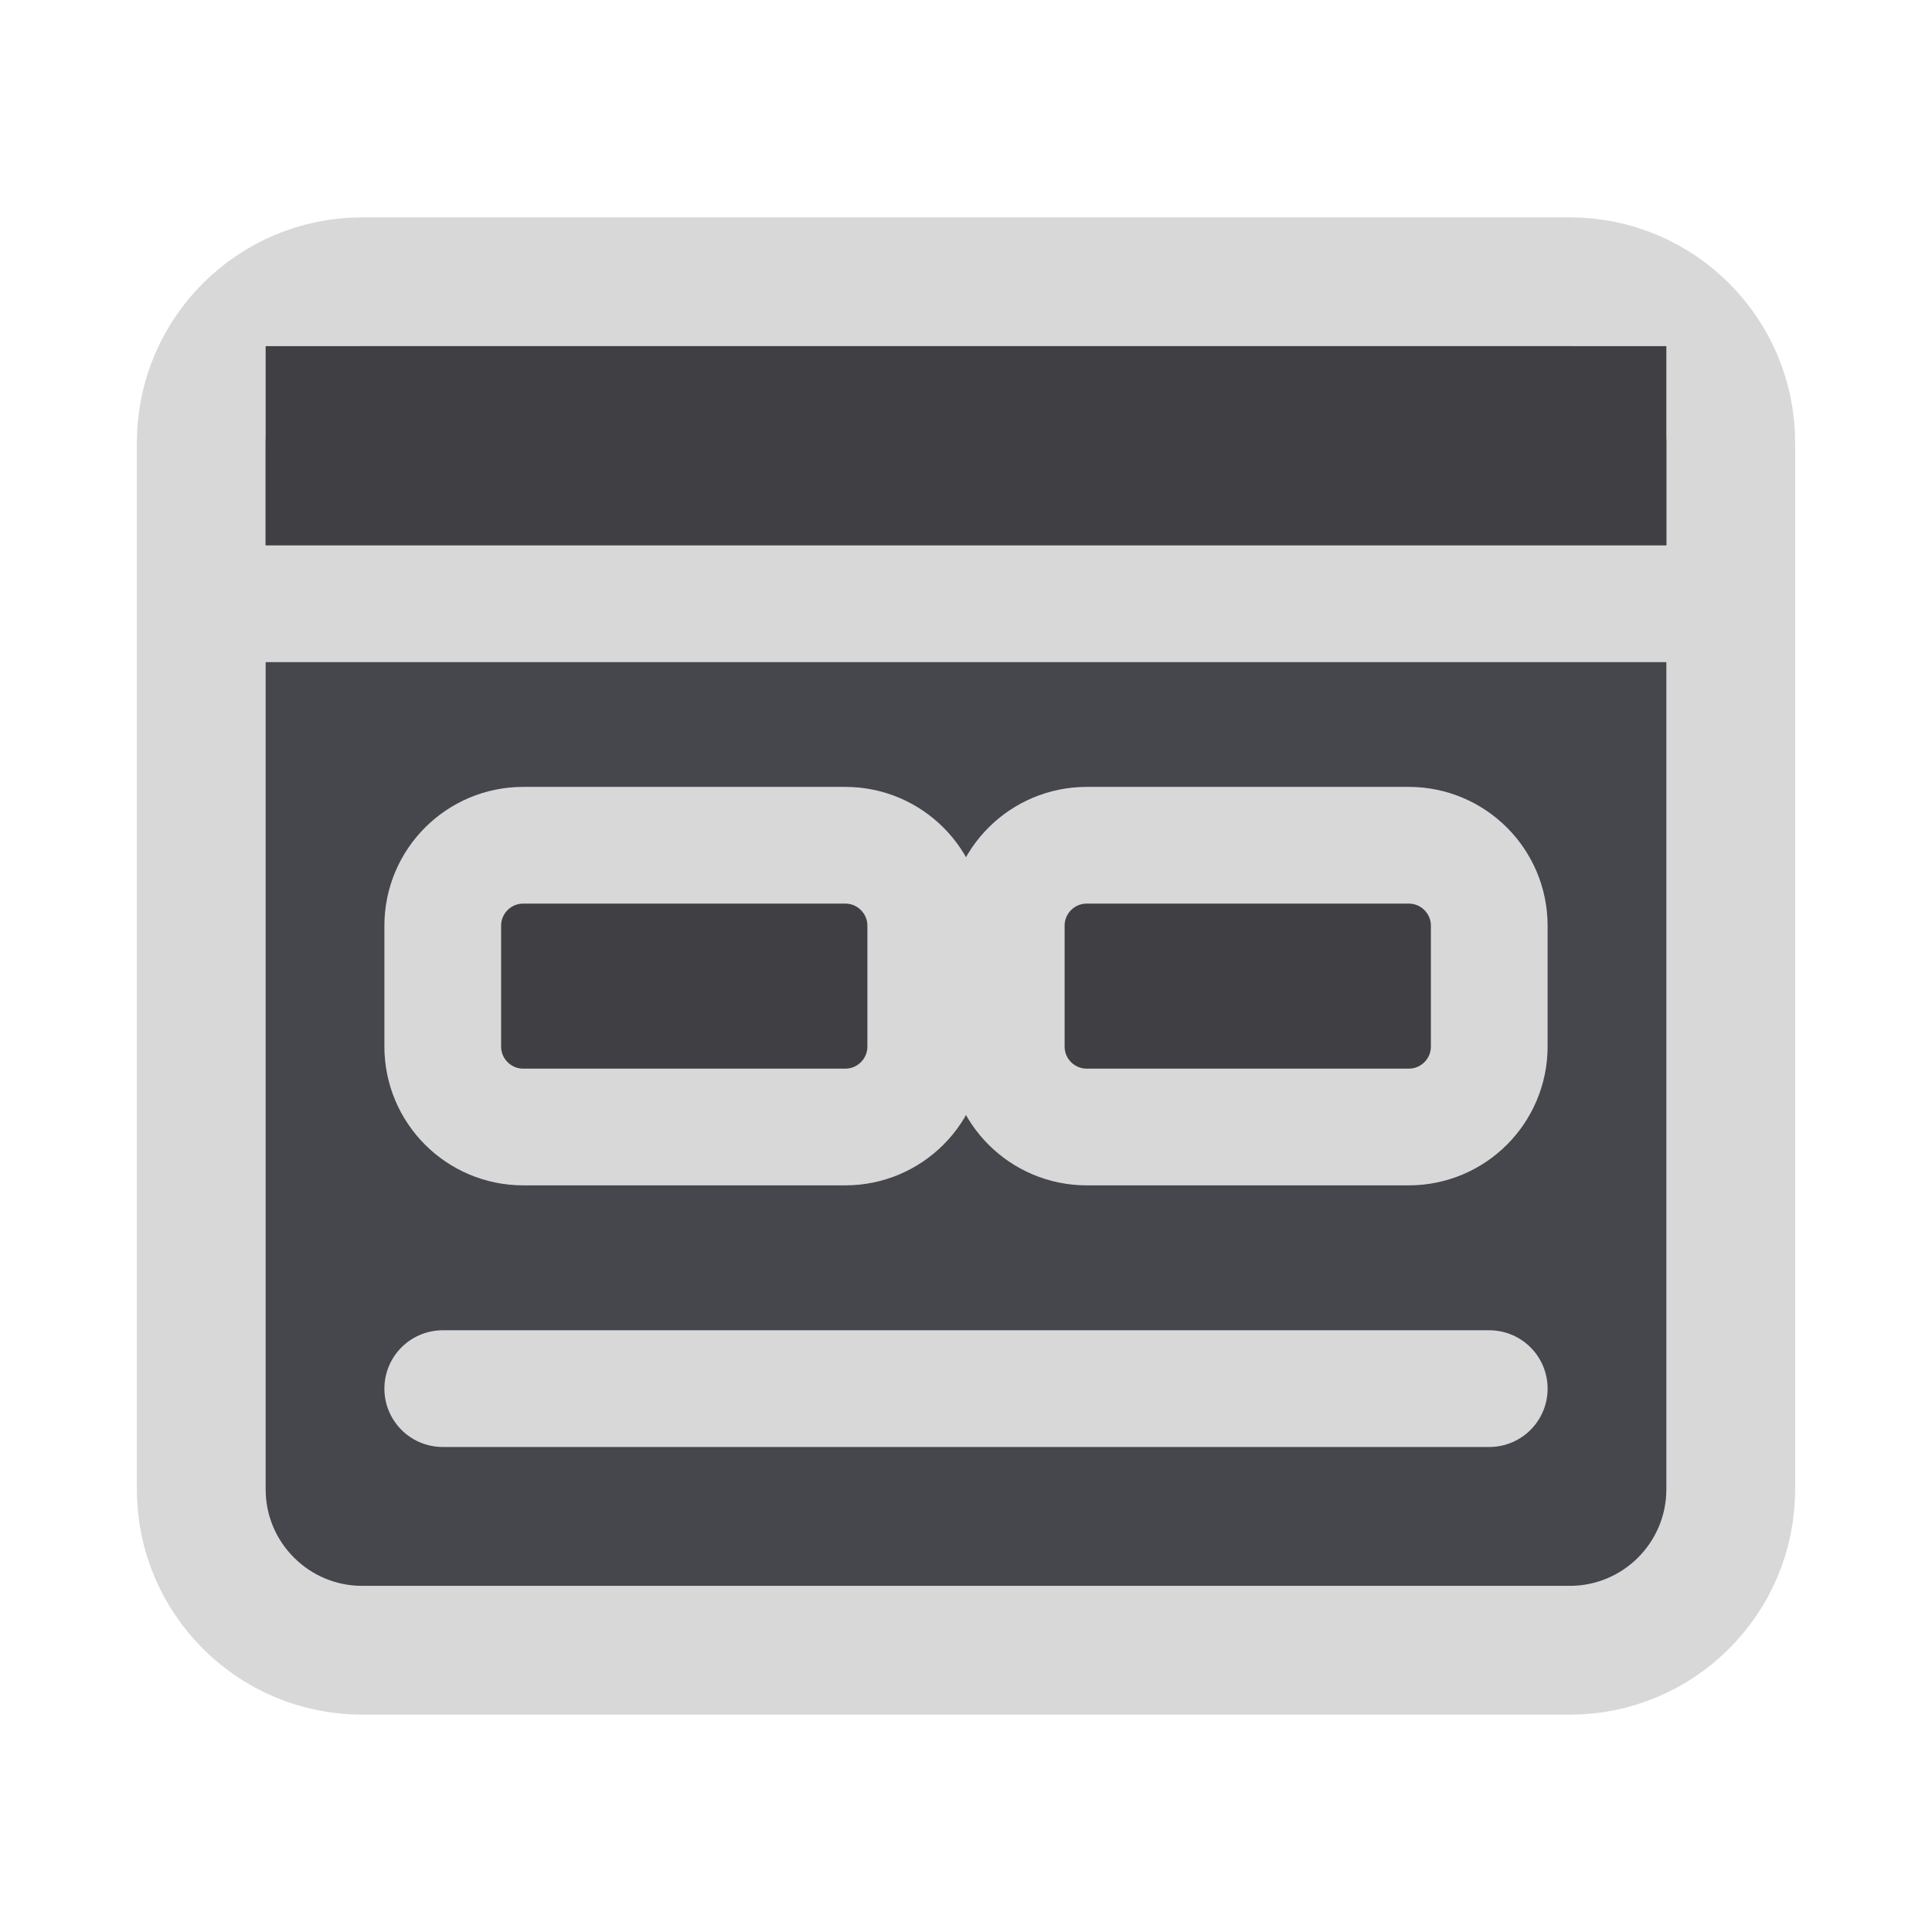
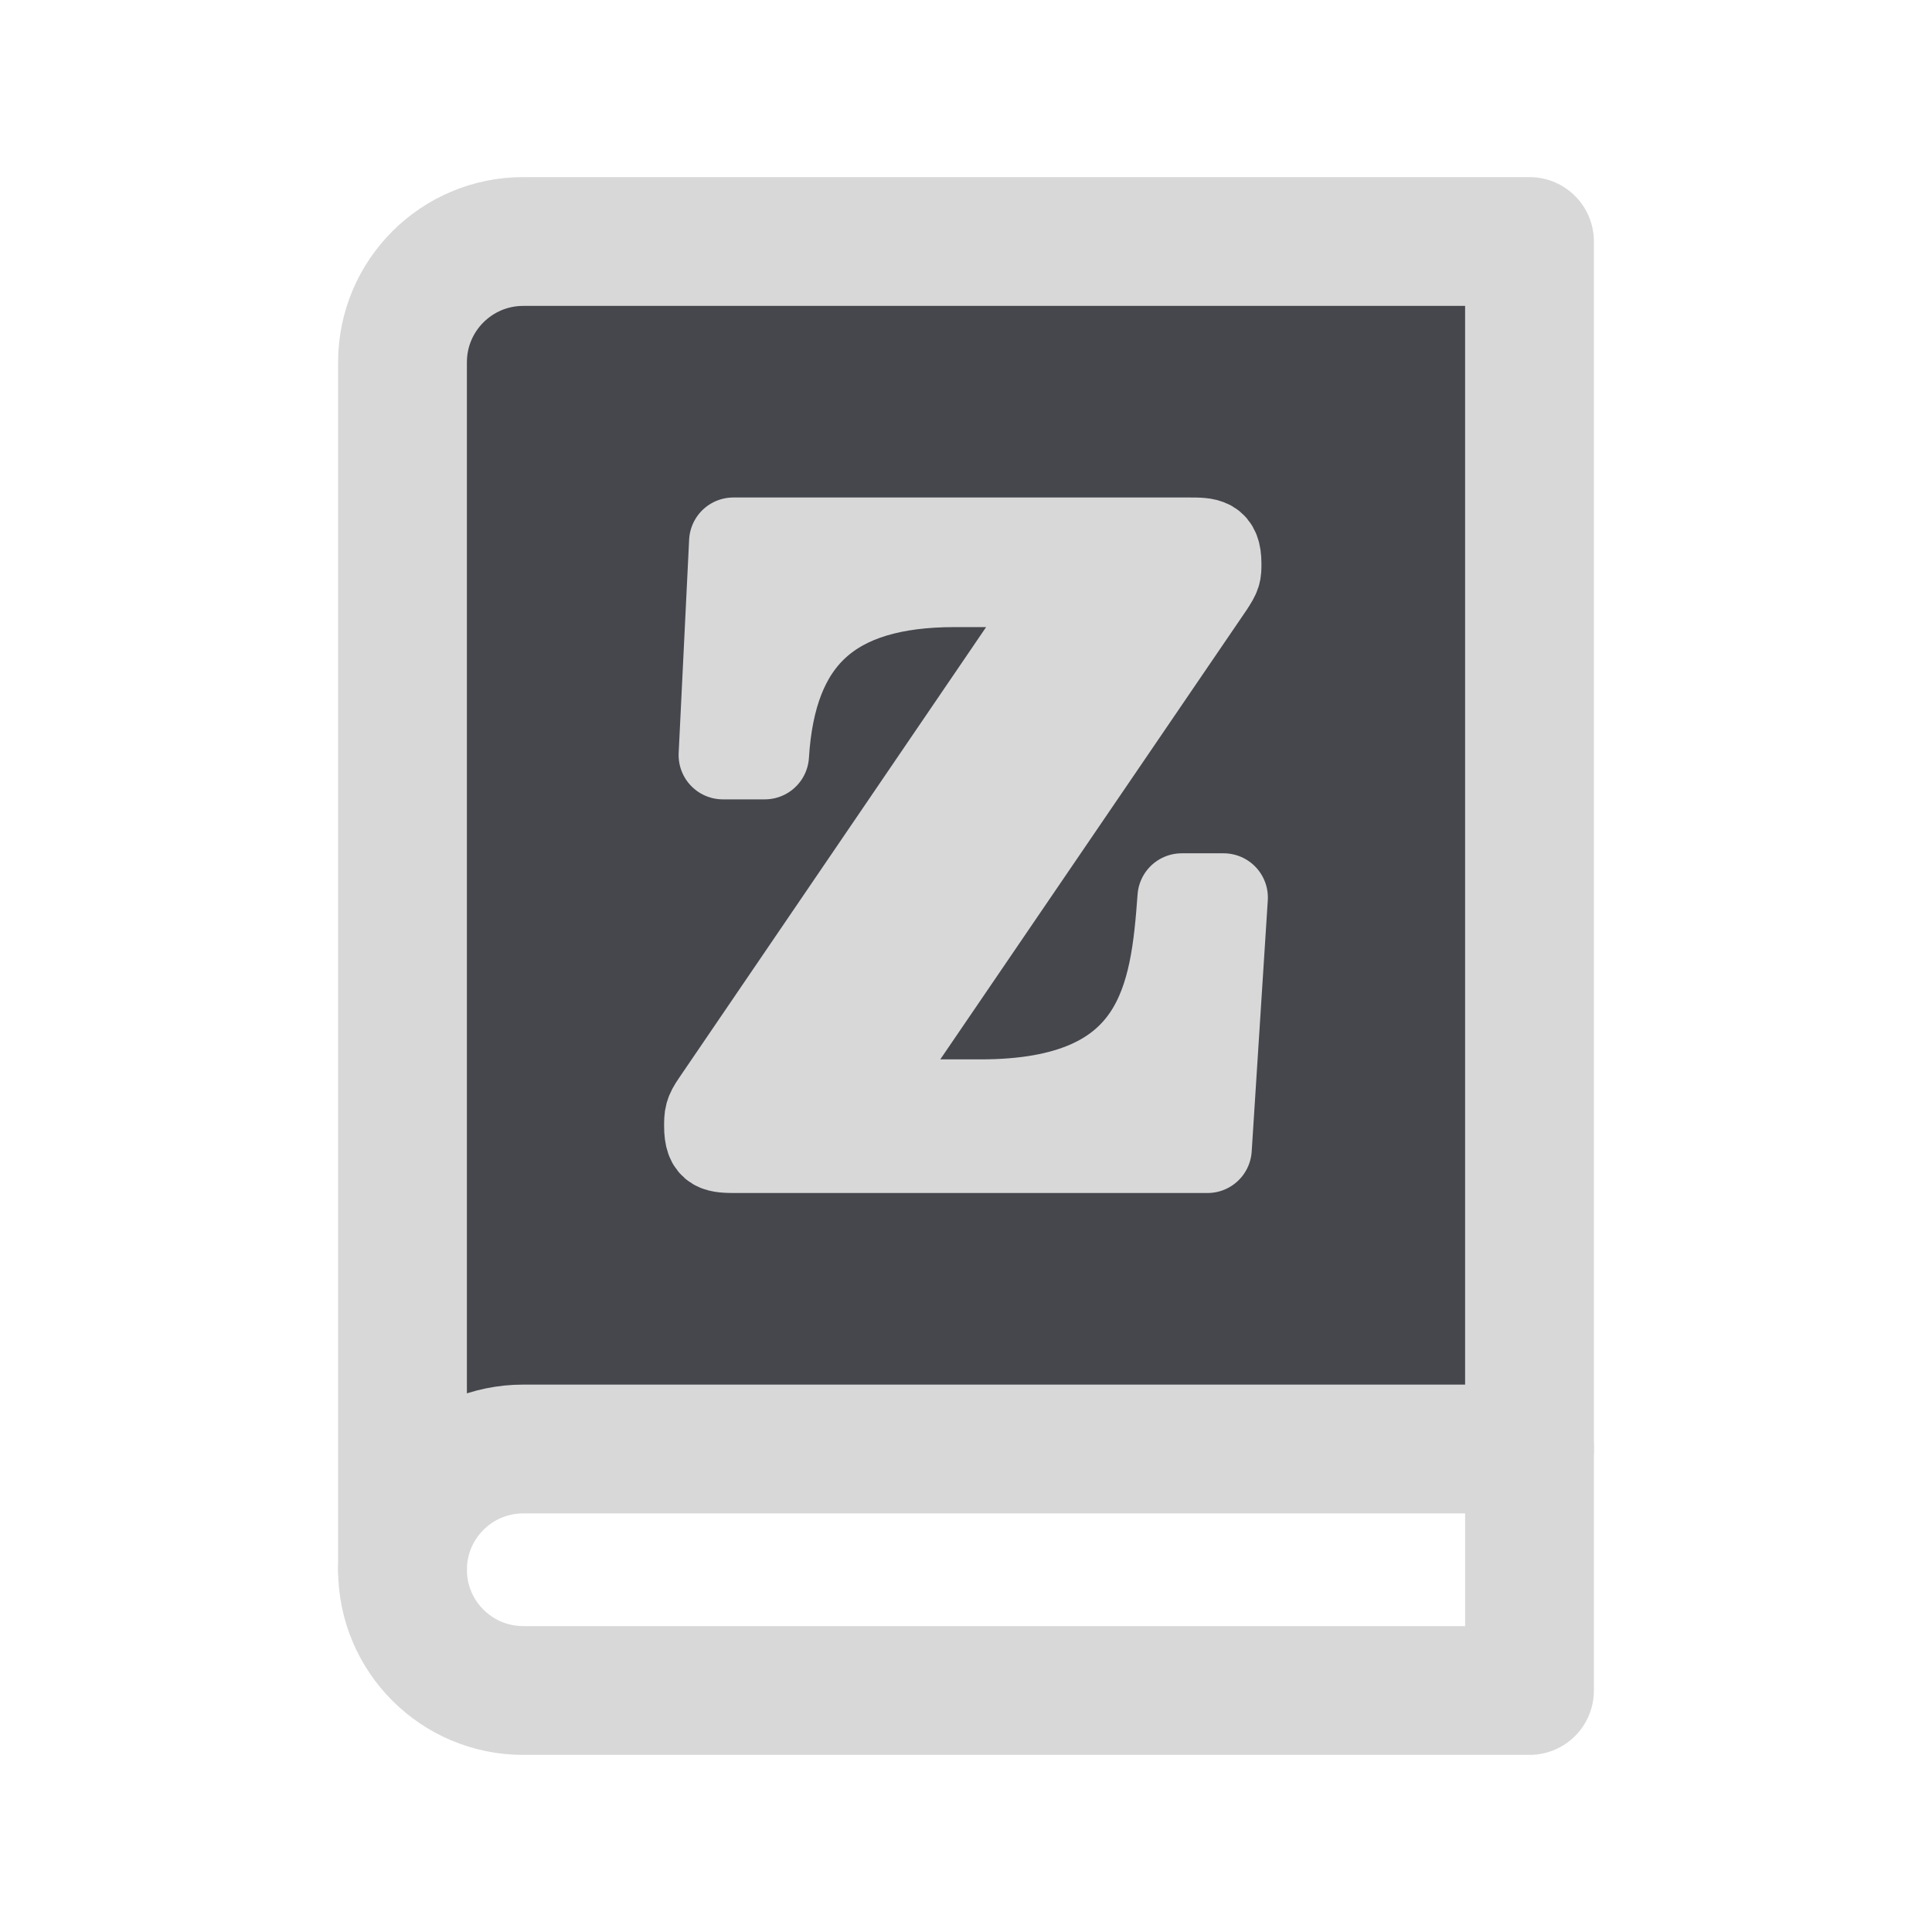
<svg xmlns="http://www.w3.org/2000/svg" width="24" height="24" viewBox="0 0 24 24">
  <g stroke-linecap="round" stroke-linejoin="round">
-     <rect fill="#45474D" stroke="#D8D8D8" stroke-width="1.6" x="2.5" y="3.5" width="19" height="17" rx="2" />
-     <path fill="#404044" d="M3.3 4.3h17.4v3.2H3.3z" />
-     <path fill="none" stroke="#D8D8D8" stroke-width="1.45" d="M2.5 7.5h19" />
-     <rect fill="#404044" stroke="#D8D8D8" stroke-width="1.45" x="5.5" y="10.5" width="6" height="3.5" rx="1" />
-     <rect fill="#404044" stroke="#D8D8D8" stroke-width="1.45" x="12.5" y="10.5" width="6" height="3.5" rx="1" />
-     <path fill="none" stroke="#D8D8D8" stroke-width="1.45" d="M5.5 17.25h13" />
+     <path fill="#45474D" stroke="#D8D8D8" stroke-width="1.6" d="M5 4.5A1.5 1.5 0 0 1 6.5 3H19v15H6.5A1.5 1.5 0 0 0 5 19.5z" />
+     <path fill="none" stroke="#D8D8D8" stroke-width="1.6" d="M5 19.5A1.5 1.5 0 0 0 6.5 21H19v-3" />
+     <path fill="#D8D8D8" stroke="#D8D8D8" stroke-width="1.1" d="M15.2 11.15H14.68C14.59 12.37 14.44 13.71 12.18 13.71H10.64L15.03 7.27C15.12 7.13 15.12 7.12 15.12 7C15.12 6.73 15 6.73 14.77 6.73H9.11L8.98 9.38H9.5C9.59 7.92 10.32 7.24 11.86 7.24H13.29L8.89 13.7C8.8 13.83 8.8 13.87 8.8 13.99C8.8 14.27 8.91 14.27 9.16 14.27H15Z" />
  </g>
</svg>
